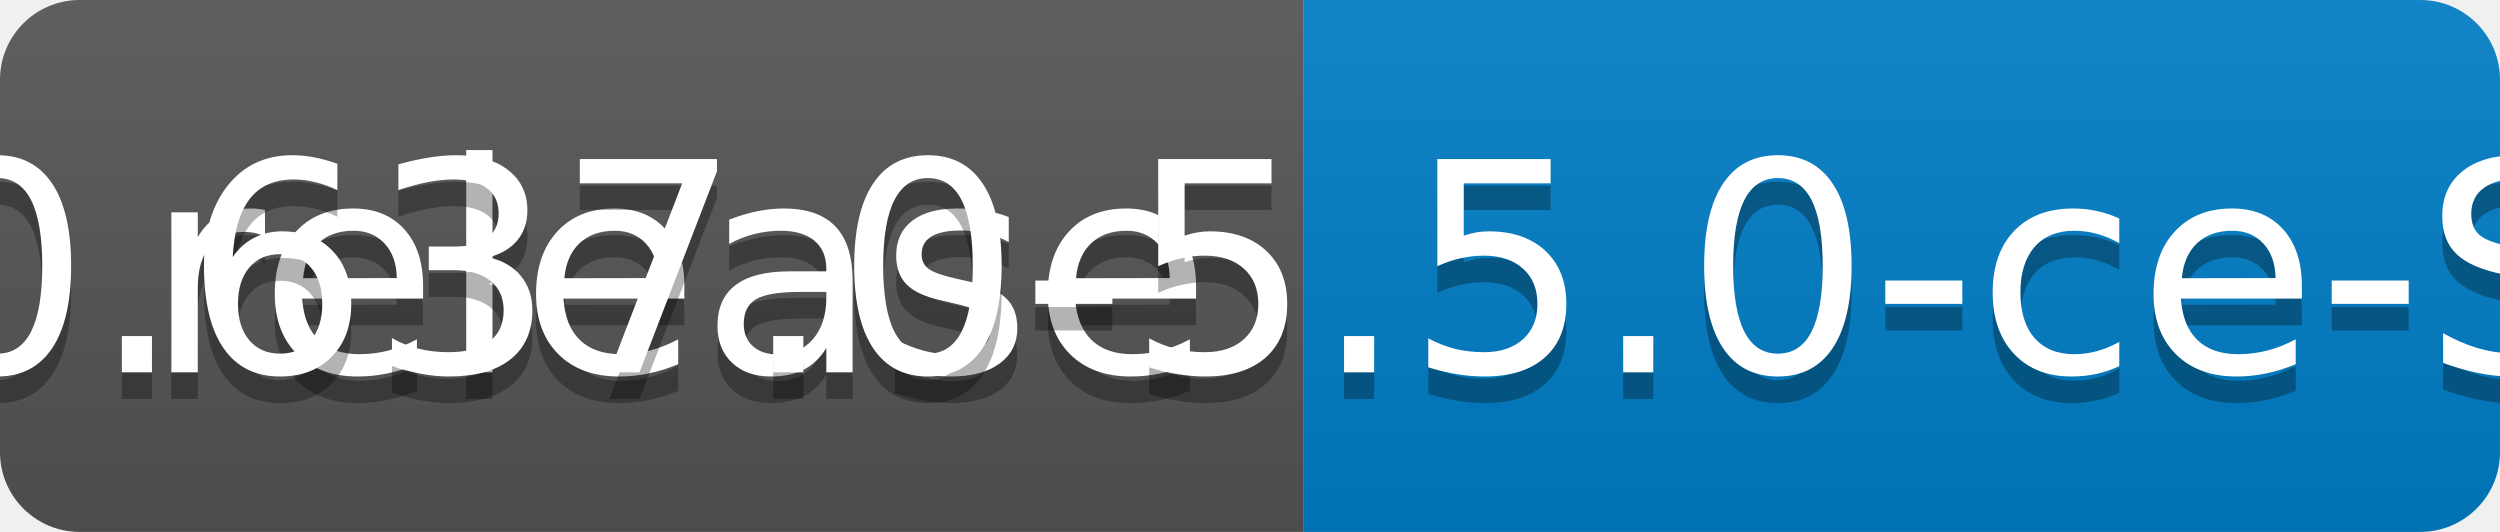
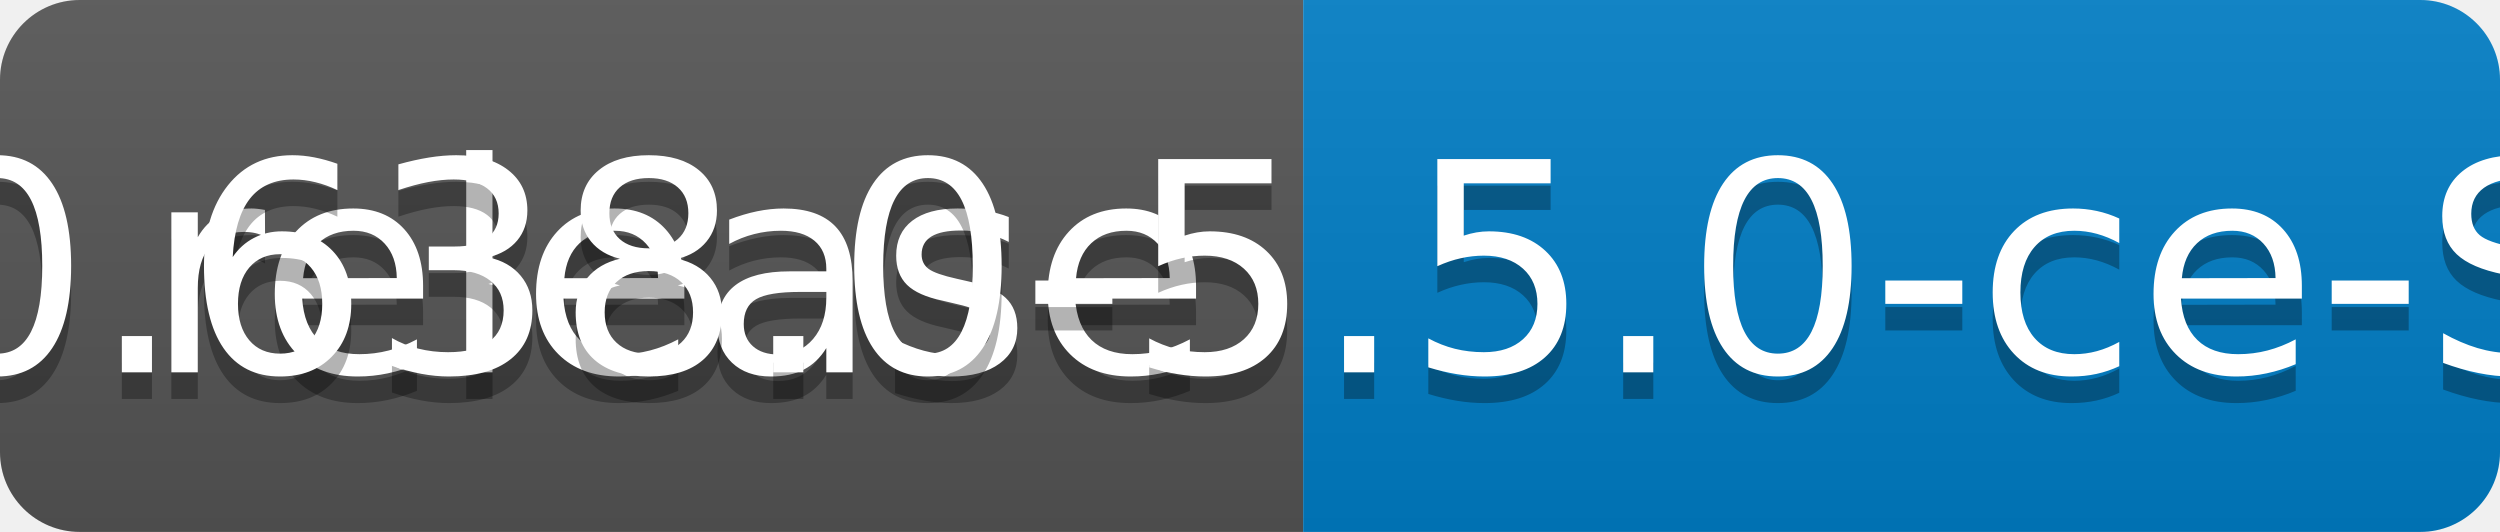
<svg xmlns="http://www.w3.org/2000/svg" width="94" height="20">
  <linearGradient id="b" x2="0" y2="100%">
    <stop offset="0" stop-color="#bbb" stop-opacity=".1" />
    <stop offset="1" stop-opacity=".1" />
  </linearGradient>
  <clipPath id="a">
    <rect width="94" height="20" rx="3" fill="#fff" />
  </clipPath>
  <g clip-path="url(#a)">
    <path fill="#555" d="M0 0h49v20H0z" />
    <path fill="#007ec6" d="M49 0h45v20H49z" />
    <path fill="url(#b)" d="M0 0h94v20H0z" />
  </g>
  <g fill="#fff" text-anchor="middle" font-family="DejaVu Sans,Verdana,Geneva,sans-serif" font-size="110">
    <text x="255" y="150" fill="#010101" fill-opacity=".3" transform="scale(.1)" textLength="390">release</text>
    <text x="255" y="140" transform="scale(.1)" textLength="390">release</text>
-     <text x="705" y="150" fill="#010101" fill-opacity=".3" transform="scale(.1)" textLength="350">v0.637.0-5.5.0-ce-SNAPSHOT</text>
-     <text x="705" y="140" transform="scale(.1)" textLength="350">v0.637.0-5.5.0-ce-SNAPSHOT</text>
+     <text x="705" y="150" fill="#010101" fill-opacity=".3" transform="scale(.1)" textLength="350">v0.638.0-5.5.0-ce-SNAPSHOT</text>
+     <text x="705" y="140" transform="scale(.1)" textLength="350">v0.638.0-5.5.0-ce-SNAPSHOT</text>
  </g>
</svg>
